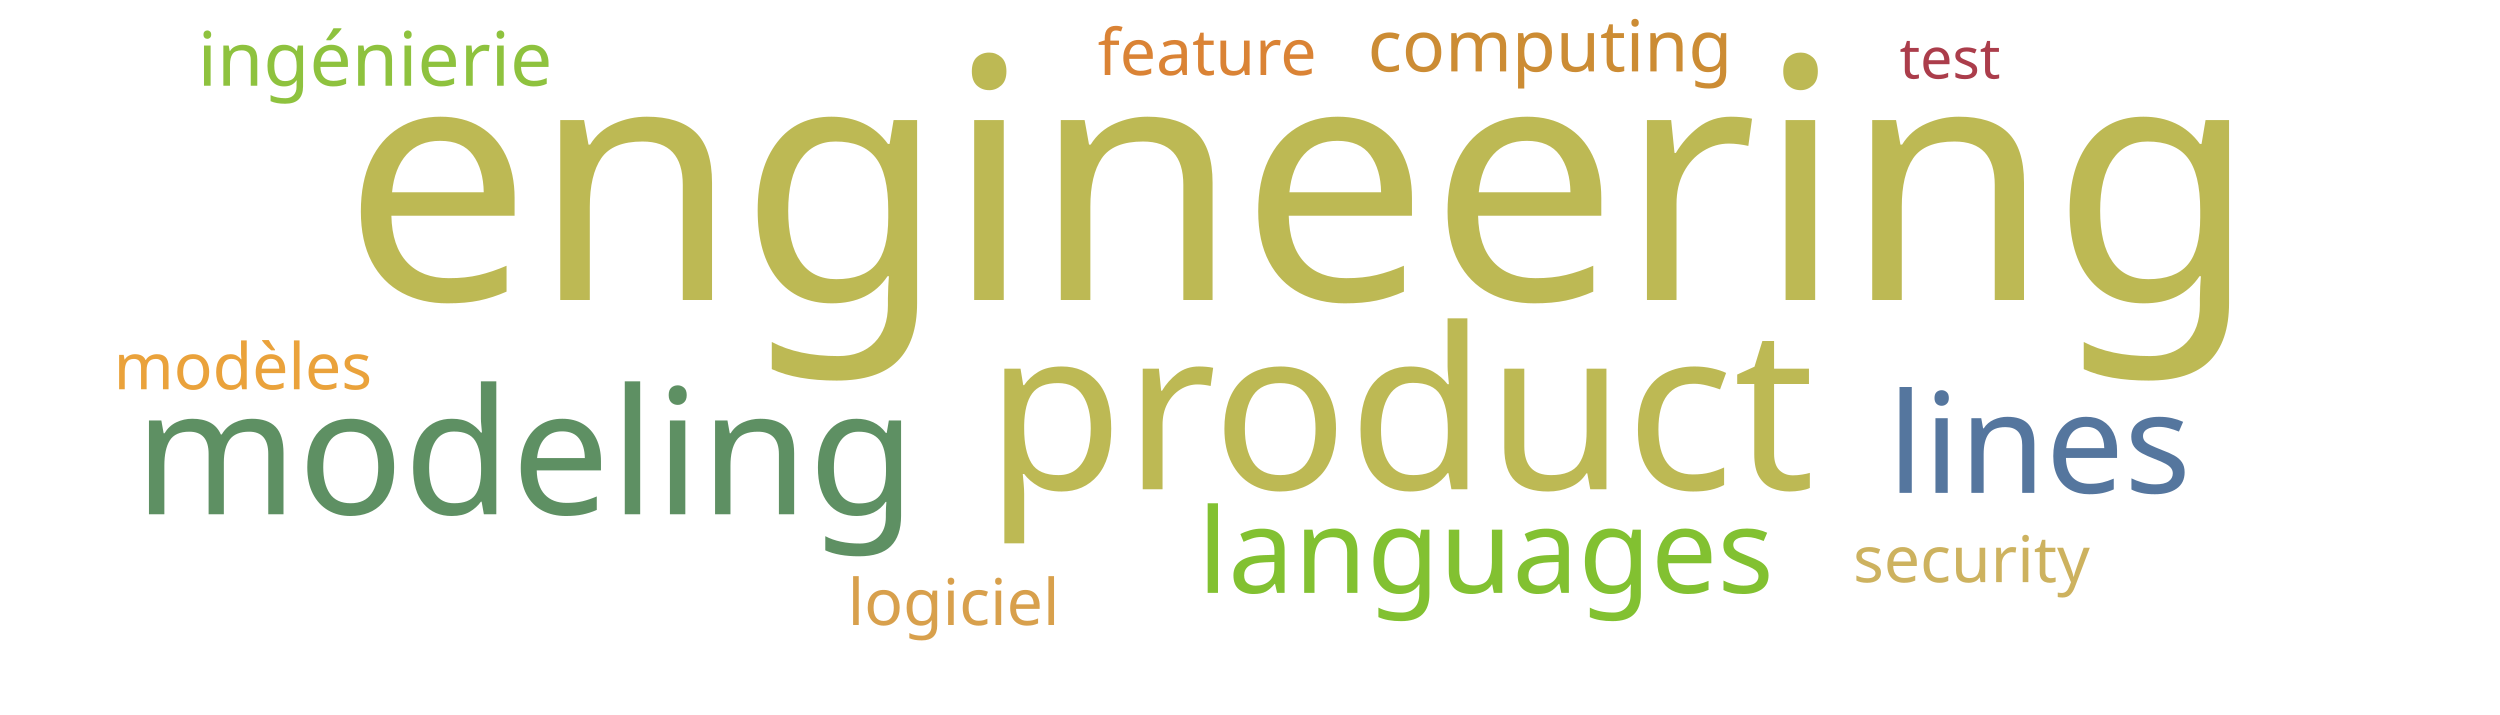
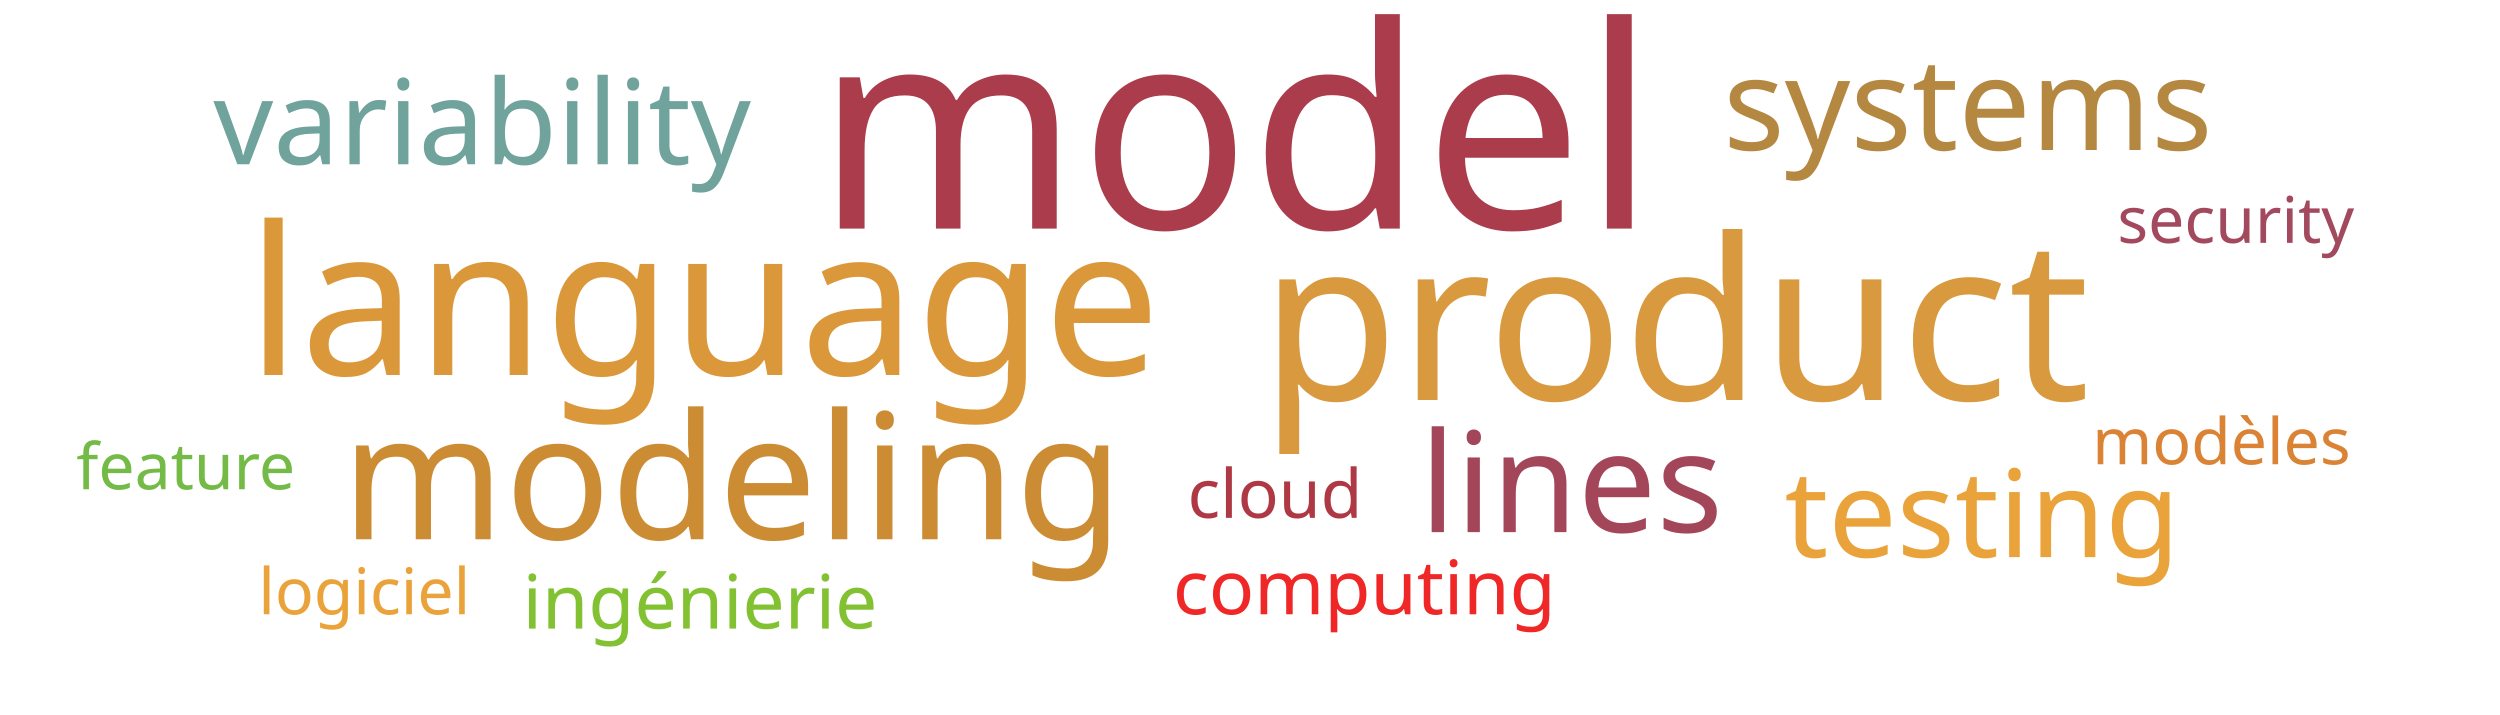
<svg xmlns="http://www.w3.org/2000/svg" width="700" height="200">
  <g transform="translate(350, 100)">
-     <text text-anchor="middle" style="font-family: Impact; font-size: 94px; fill: #bdb954" transform="translate(14,-16)rotate(0)">engineering</text>
-     <text text-anchor="middle" style="font-family: Impact; font-size: 63px; fill: #bdb954" transform="translate(42,37)rotate(0)">product</text>
-     <text text-anchor="middle" style="font-family: Impact; font-size: 49px; fill: #5e9063" transform="translate(-203,44)rotate(0)">modeling</text>
-     <text text-anchor="middle" style="font-family: Impact; font-size: 39px; fill: #55769e" transform="translate(221,38)rotate(0)">lines</text>
-     <text text-anchor="middle" style="font-family: Impact; font-size: 33px; fill: #82c131" transform="translate(66,66)rotate(0)">languages</text>
-     <text text-anchor="middle" style="font-family: Impact; font-size: 21px; fill: #8ec23e" transform="translate(-245,-76)rotate(0)">ingénierie</text>
-     <text text-anchor="middle" style="font-family: Impact; font-size: 20px; fill: #cc8c34" transform="translate(84,-80)rotate(0)">computing</text>
-     <text text-anchor="middle" style="font-family: Impact; font-size: 18px; fill: #da8335" transform="translate(-12,-79)rotate(0)">feature</text>
-     <text text-anchor="middle" style="font-family: Impact; font-size: 18px; fill: #cdb25f" transform="translate(202,63)rotate(0)">security</text>
-     <text text-anchor="middle" style="font-family: Impact; font-size: 18px; fill: #d8a04c" transform="translate(-83,75)rotate(0)">logiciel</text>
-     <text text-anchor="middle" style="font-family: Impact; font-size: 18px; fill: #eaa23b" transform="translate(-282,9)rotate(0)">modèles</text>
-     <text text-anchor="middle" style="font-family: Impact; font-size: 16px; fill: #ab3d4b" transform="translate(196,-78)rotate(0)">test</text>
+     <text text-anchor="middle" style="font-family: Impact; font-size: 79px; fill: #ab3c4b" transform="translate(-4,-36)rotate(0)">model</text>
+     <text text-anchor="middle" style="font-family: Impact; font-size: 63px; fill: #d8993f" transform="translate(119,12)rotate(0)">product</text>
+     <text text-anchor="middle" style="font-family: Impact; font-size: 58px; fill: #da983a" transform="translate(-153,5)rotate(0)">language</text>
+     <text text-anchor="middle" style="font-family: Impact; font-size: 49px; fill: #cc8c34" transform="translate(-145,51)rotate(0)">modeling</text>
+     <text text-anchor="middle" style="font-family: Impact; font-size: 39px; fill: #a4465a" transform="translate(90,49)rotate(0)">lines</text>
+     <text text-anchor="middle" style="font-family: Impact; font-size: 36px; fill: #b58842" transform="translate(201,-58)rotate(0)">systems</text>
+     <text text-anchor="middle" style="font-family: Impact; font-size: 34px; fill: #eaa23b" transform="translate(205,56)rotate(0)">testing</text>
+     <text text-anchor="middle" style="font-family: Impact; font-size: 33px; fill: #6fa39c" transform="translate(-215,-54)rotate(0)">variability</text>
+     <text text-anchor="middle" style="font-family: Impact; font-size: 21px; fill: #ef2727" transform="translate(32,72)rotate(0)">computing</text>
+     <text text-anchor="middle" style="font-family: Impact; font-size: 21px; fill: #82c131" transform="translate(-154,76)rotate(0)">ingénierie</text>
+     <text text-anchor="middle" style="font-family: Impact; font-size: 19px; fill: #af3845" transform="translate(7,45)rotate(0)">cloud</text>
+     <text text-anchor="middle" style="font-family: Impact; font-size: 18px; fill: #74ba46" transform="translate(-298,37)rotate(0)">feature</text>
+     <text text-anchor="middle" style="font-family: Impact; font-size: 18px; fill: #a3495e" transform="translate(276,-32)rotate(0)">security</text>
+     <text text-anchor="middle" style="font-family: Impact; font-size: 18px; fill: #eaa23b" transform="translate(-248,72)rotate(0)">logiciel</text>
+     <text text-anchor="middle" style="font-family: Impact; font-size: 18px; fill: #da8335" transform="translate(272,30)rotate(0)">modèles</text>
  </g>
</svg>
